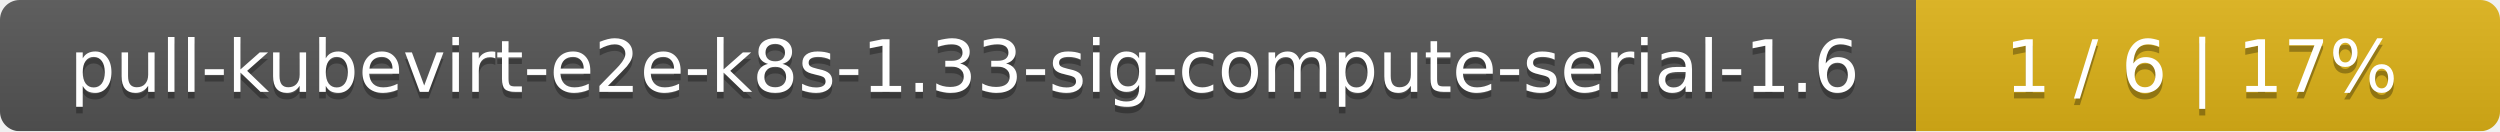
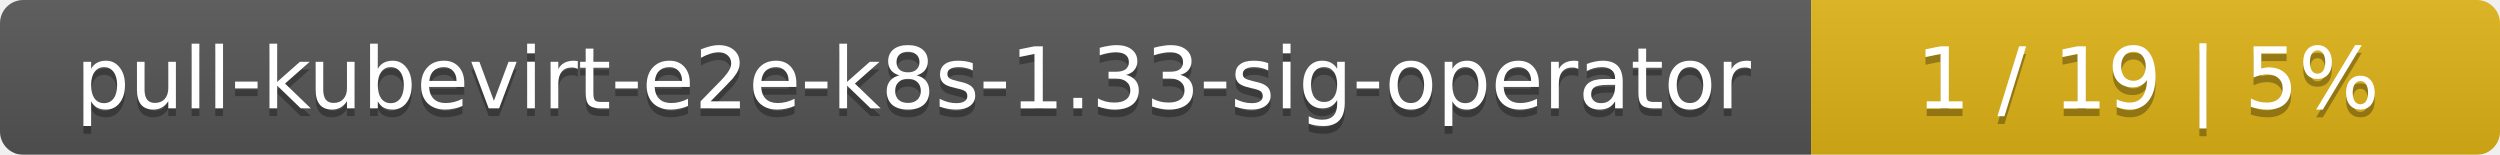
- <svg xmlns="http://www.w3.org/2000/svg" width="381" height="20">
+ <svg xmlns="http://www.w3.org/2000/svg" width="323" height="20">
  <linearGradient id="smooth" x2="0" y2="100%">
    <stop offset="0" stop-color="#bbb" stop-opacity=".1" />
    <stop offset="1" stop-opacity=".1" />
  </linearGradient>
  <mask id="round">
-     <rect width="381" height="20" rx="3" fill="#fff" />
+     <rect width="323" height="20" rx="3" fill="#fff" />
  </mask>
  <g mask="url(#round)">
-     <rect width="292" height="20" fill="#555" />
-     <rect x="292" width="89" height="20" fill="#dfb317" />
-     <rect width="381" height="20" fill="url(#smooth)" />
+     <rect width="234" height="20" fill="#555" />
+     <rect x="234" width="89" height="20" fill="#dfb317" />
+     <rect width="323" height="20" fill="url(#smooth)" />
  </g>
  <g fill="#fff" text-anchor="middle" font-family="DejaVu Sans,Verdana,Geneva,sans-serif" font-size="11">
-     <text x="147" y="15" fill="#010101" fill-opacity=".3">pull-kubevirt-e2e-k8s-1.33-sig-compute-serial-1.6</text>
-     <text x="147" y="14">pull-kubevirt-e2e-k8s-1.33-sig-compute-serial-1.6</text>
-     <text x="335.5" y="15" fill="#010101" fill-opacity=".3">1 / 6    |    17%</text>
-     <text x="335.5" y="14">1 / 6    |    17%</text>
+     <text x="118" y="15" fill="#010101" fill-opacity=".3">pull-kubevirt-e2e-k8s-1.33-sig-operator</text>
+     <text x="118" y="14">pull-kubevirt-e2e-k8s-1.33-sig-operator</text>
+     <text x="277.5" y="15" fill="#010101" fill-opacity=".3">1 / 19    |    5%</text>
+     <text x="277.5" y="14">1 / 19    |    5%</text>
  </g>
</svg>
